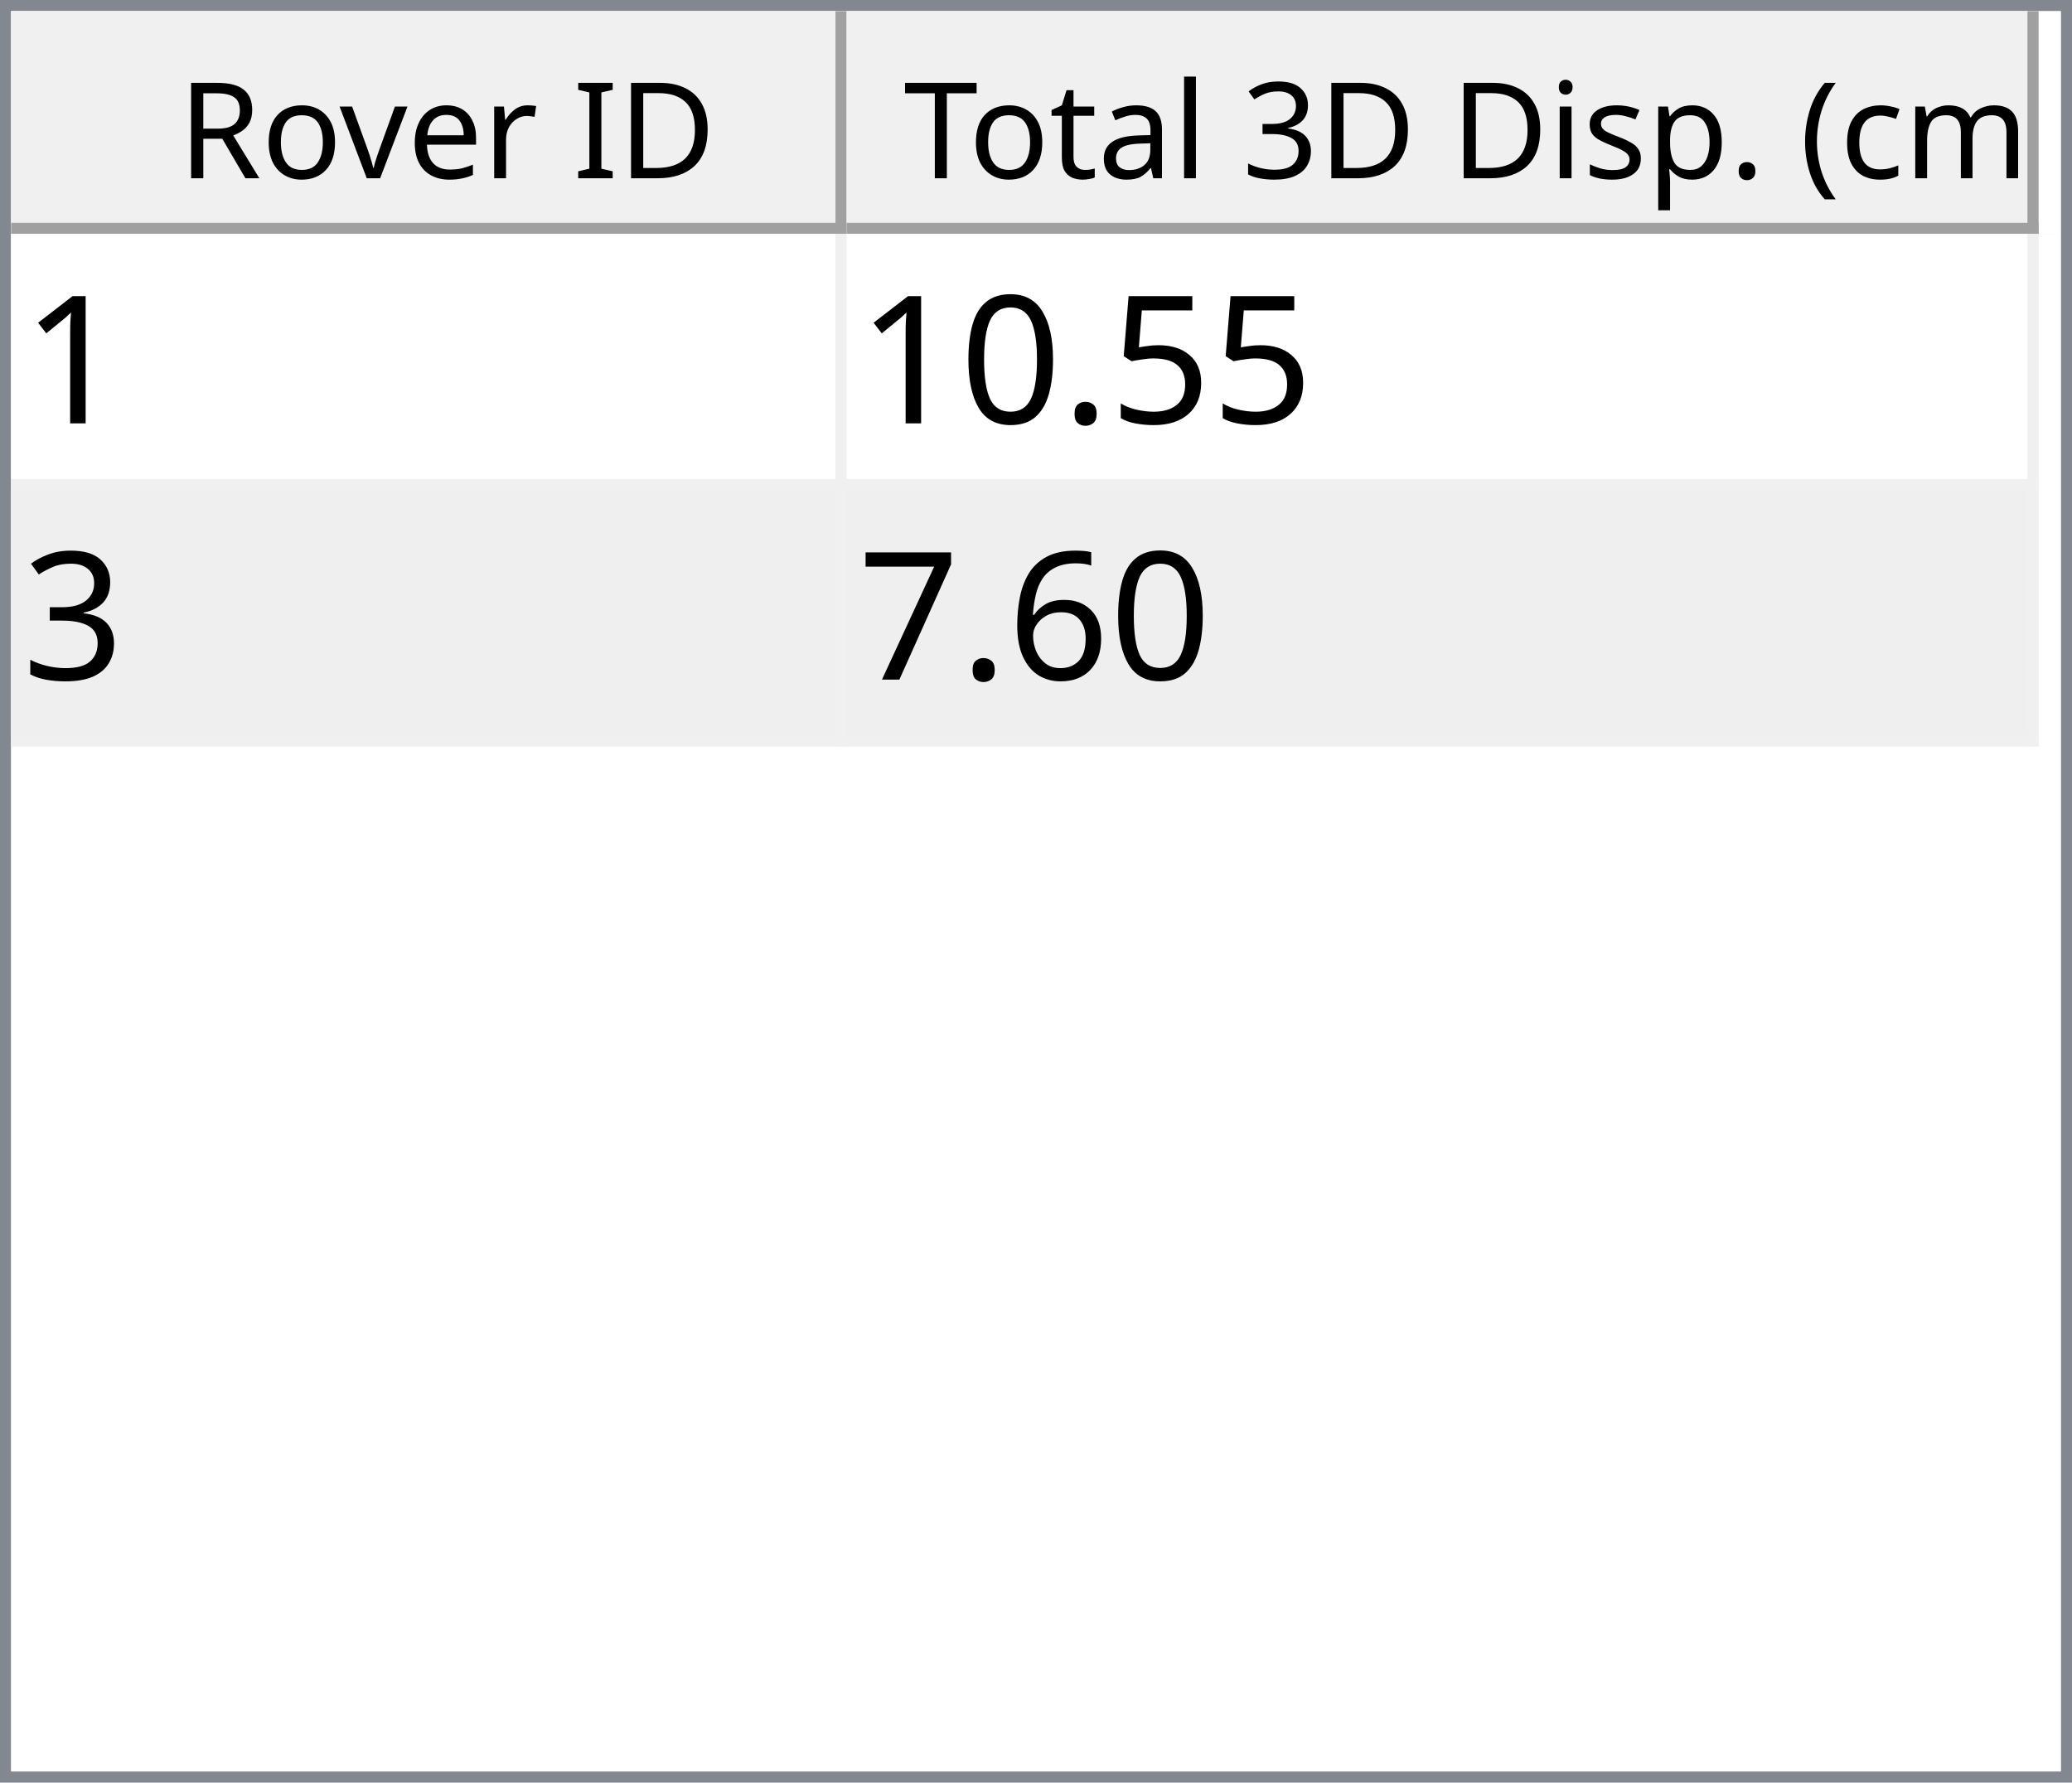
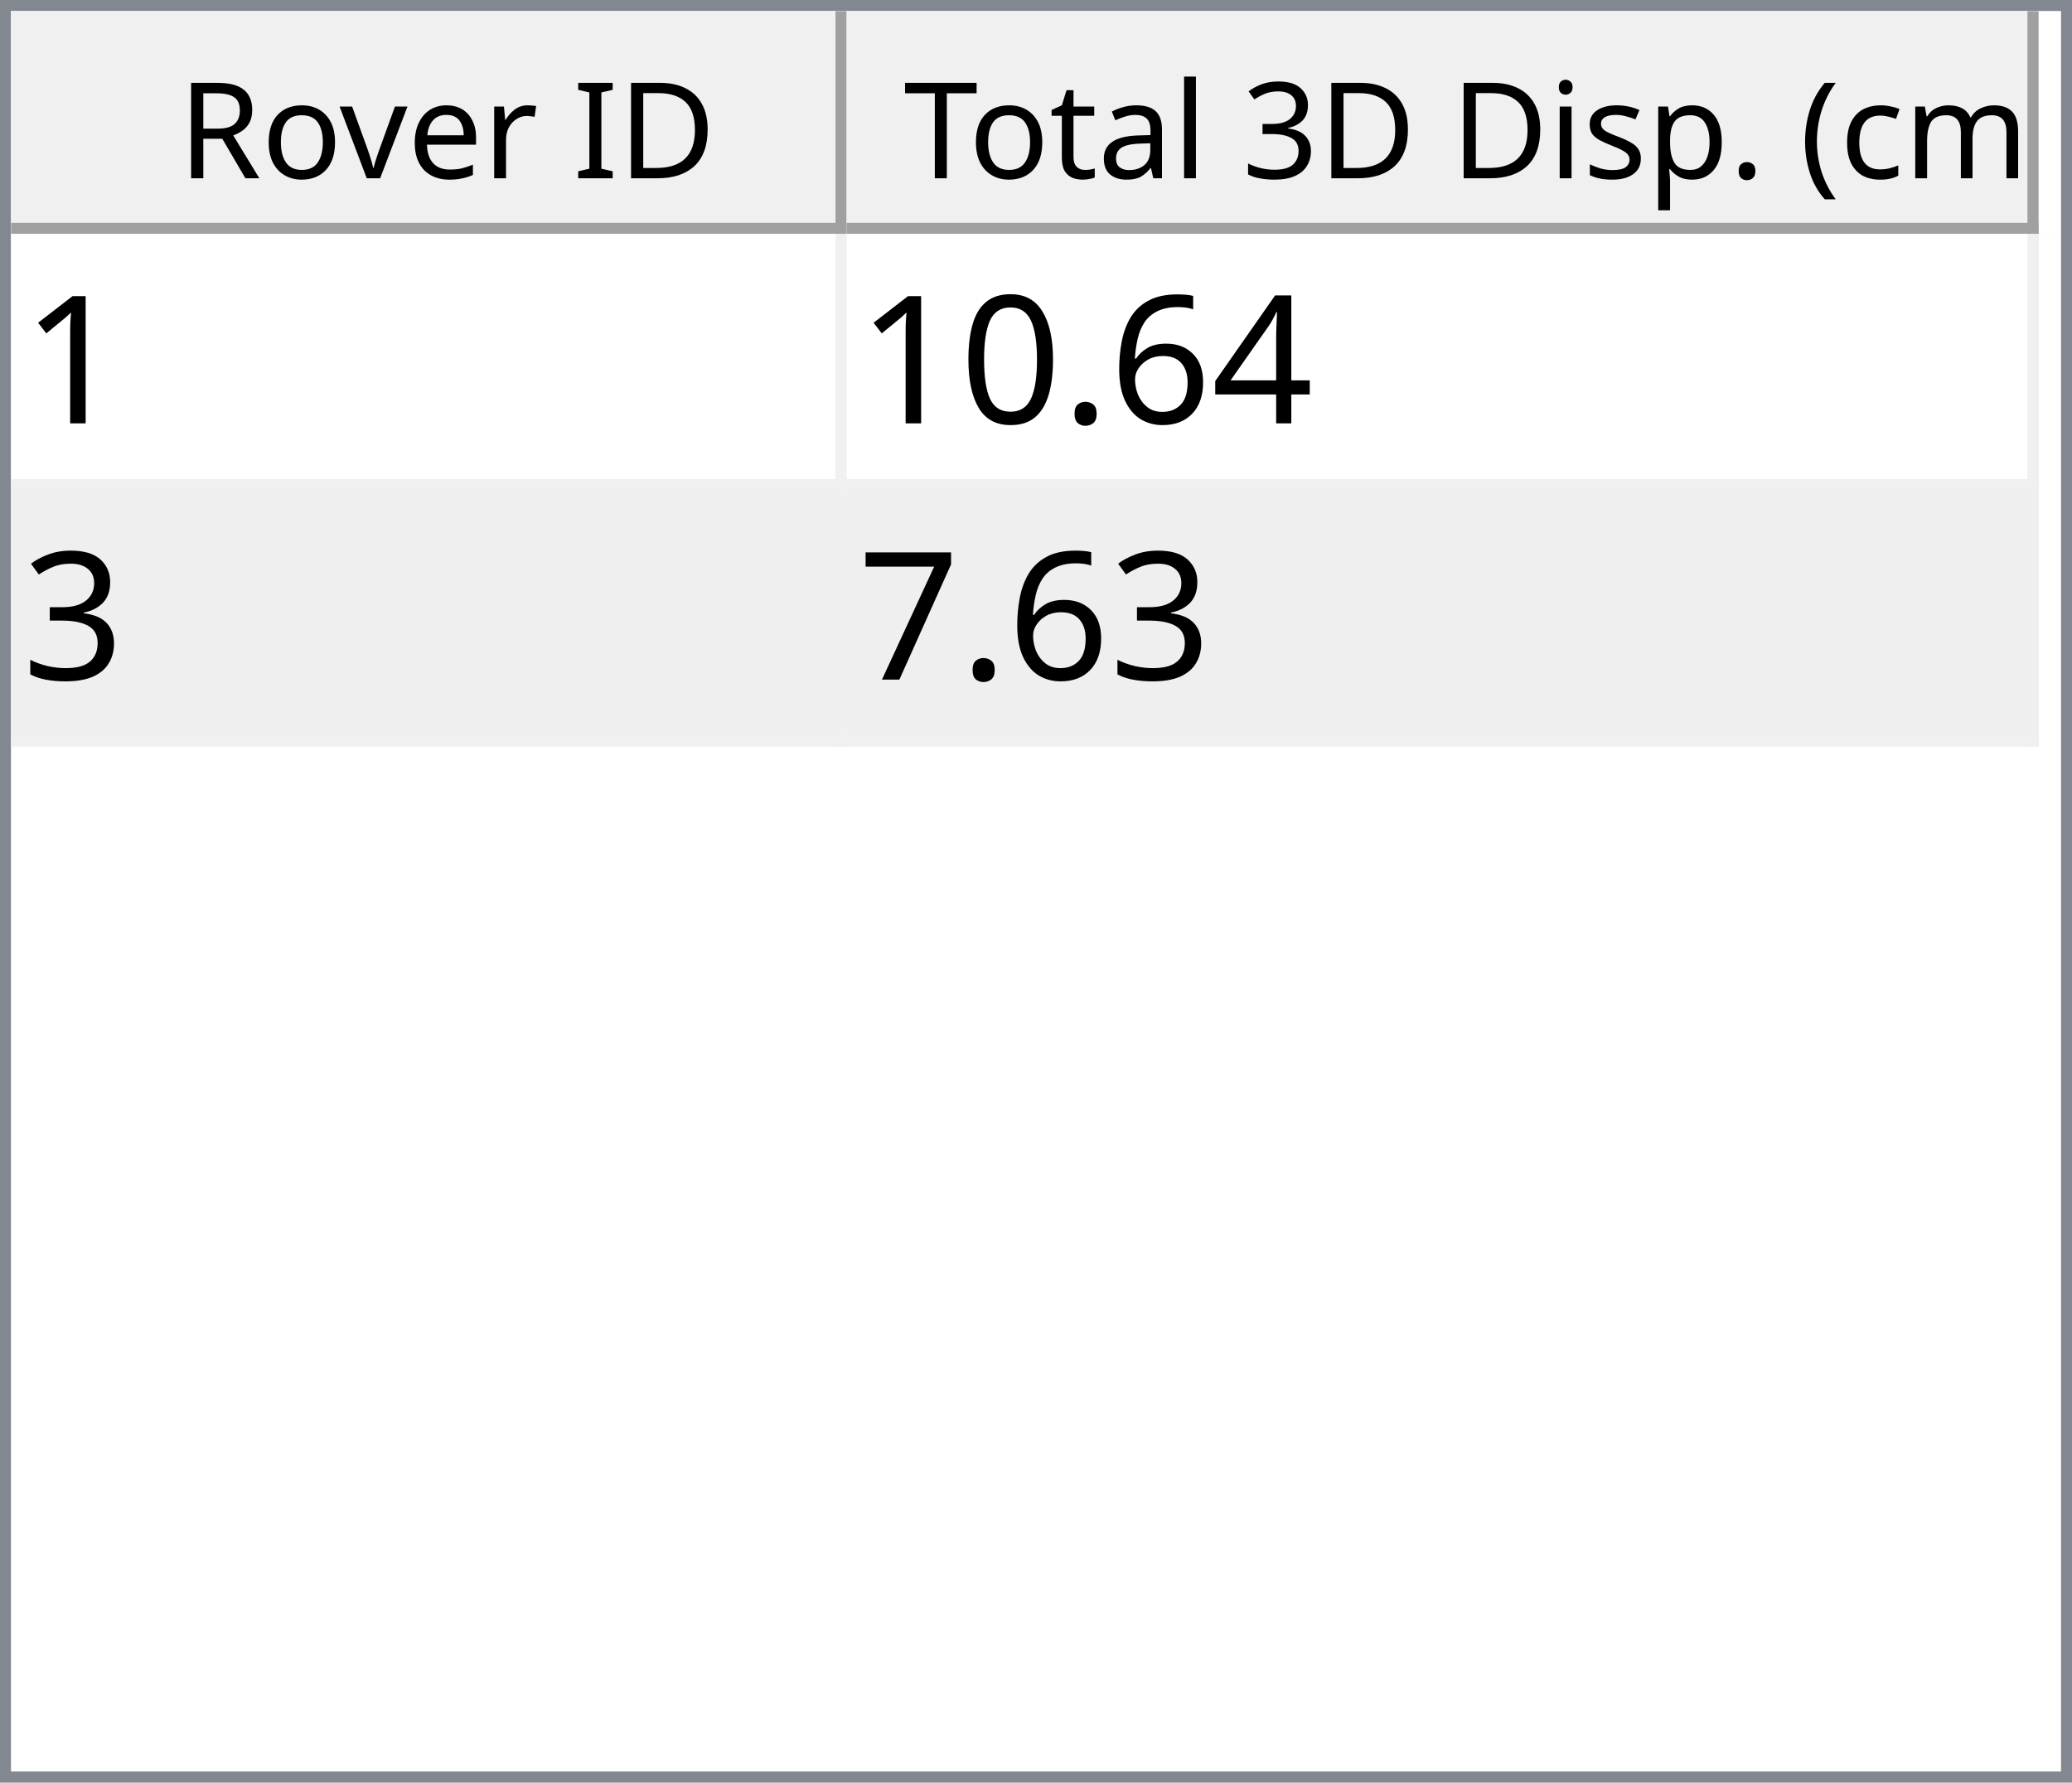
<svg xmlns="http://www.w3.org/2000/svg" style="fill-opacity:1; color-rendering:auto; color-interpolation:auto; text-rendering:auto; stroke:black; stroke-linecap:square; stroke-miterlimit:10; shape-rendering:auto; stroke-opacity:1; fill:black; stroke-dasharray:none; font-weight:normal; stroke-width:1; font-family:'Dialog'; font-style:normal; stroke-linejoin:miter; font-size:12px; stroke-dashoffset:0; image-rendering:auto;" width="186" height="160">
  <defs id="genericDefs" />
  <g>
    <defs id="defs1">
      <clipPath clipPathUnits="userSpaceOnUse" id="clipPath1">
        <path d="M0 0 L186 0 L186 160 L0 160 L0 0 Z" />
      </clipPath>
      <clipPath clipPathUnits="userSpaceOnUse" id="clipPath2">
        <path d="M0 0 L0 160 L186 160 L186 0 Z" />
      </clipPath>
      <clipPath clipPathUnits="userSpaceOnUse" id="clipPath3">
        <path d="M0 0 L0 20 L184 20 L184 0 Z" />
      </clipPath>
      <clipPath clipPathUnits="userSpaceOnUse" id="clipPath4">
        <path d="M0 0 L0 20 L75 20 L75 0 Z" />
      </clipPath>
      <clipPath clipPathUnits="userSpaceOnUse" id="clipPath5">
        <path d="M1 1 L1 19 L74 19 L74 1 Z" />
      </clipPath>
      <clipPath clipPathUnits="userSpaceOnUse" id="clipPath6">
        <path d="M0 0 L0 18 L73 18 L73 0 Z" />
      </clipPath>
      <clipPath clipPathUnits="userSpaceOnUse" id="clipPath7">
        <path d="M-0.5 -0.5 L-0.5 19.5 L74.5 19.5 L74.5 -0.5 Z" />
      </clipPath>
      <clipPath clipPathUnits="userSpaceOnUse" id="clipPath8">
        <path d="M0 0 L0 20 L107 20 L107 0 Z" />
      </clipPath>
      <clipPath clipPathUnits="userSpaceOnUse" id="clipPath9">
        <path d="M1 1 L1 19 L106 19 L106 1 Z" />
      </clipPath>
      <clipPath clipPathUnits="userSpaceOnUse" id="clipPath10">
        <path d="M0 0 L0 18 L105 18 L105 0 Z" />
      </clipPath>
      <clipPath clipPathUnits="userSpaceOnUse" id="clipPath11">
        <path d="M-0.5 -0.5 L-0.5 19.5 L106.5 19.5 L106.5 -0.5 Z" />
      </clipPath>
      <clipPath clipPathUnits="userSpaceOnUse" id="clipPath12">
        <path d="M0 0 L0 138 L184 138 L184 0 Z" />
      </clipPath>
      <clipPath clipPathUnits="userSpaceOnUse" id="clipPath13">
        <path d="M0 0 L0 46 L182 46 L182 0 Z" />
      </clipPath>
      <clipPath clipPathUnits="userSpaceOnUse" id="clipPath14">
        <path d="M-0.5 -0.5 L-0.5 45.5 L181.5 45.5 L181.5 -0.5 Z" />
      </clipPath>
      <clipPath clipPathUnits="userSpaceOnUse" id="clipPath15">
        <path d="M0 0 L0 22 L74 22 L74 0 Z" />
      </clipPath>
      <clipPath clipPathUnits="userSpaceOnUse" id="clipPath16">
        <path d="M0 0 L0 22 L106 22 L106 0 Z" />
      </clipPath>
      <font horiz-adv-x="64.551" id="font1">
        <font-face ascent="107.91" descent="25.098" units-per-em="100" style="font-style:normal; font-family:Segoe UI; font-weight:normal;" />
        <missing-glyph horiz-adv-x="64.551" d="M8.109 0 L8.109 68.266 L56.453 68.266 L56.453 0 L8.109 0 ZM15.328 7.234 L49.219 7.234 L49.219 61.031 L15.328 61.031 L15.328 7.234 Z" />
        <glyph unicode="D" horiz-adv-x="70.117" d="M9.188 0 L9.188 70.016 L28.516 70.016 Q65.531 70.016 65.531 35.891 Q65.531 19.672 55.25 9.836 Q44.969 0 27.734 0 L9.188 0 ZM17.391 62.594 L17.391 7.422 L27.828 7.422 Q41.609 7.422 49.273 14.797 Q56.938 22.172 56.938 35.688 Q56.938 62.594 28.328 62.594 L17.391 62.594 Z" />
        <glyph unicode="I" horiz-adv-x="26.611" d="M17.391 0 L9.188 0 L9.188 70.016 L17.391 70.016 L17.391 0 Z" />
        <glyph unicode=" " horiz-adv-x="27.393" d="" />
        <glyph unicode="r" horiz-adv-x="34.766" d="M34.188 41.891 Q32.078 43.5 28.125 43.5 Q23 43.5 19.555 38.672 Q16.109 33.844 16.109 25.484 L16.109 0 L8.109 0 L8.109 50 L16.109 50 L16.109 39.703 L16.312 39.703 Q18.016 44.969 21.531 47.922 Q25.047 50.875 29.391 50.875 Q32.516 50.875 34.188 50.203 L34.188 41.891 Z" />
        <glyph unicode="e" horiz-adv-x="52.295" d="M48.297 23 L12.984 23 Q13.188 14.656 17.484 10.109 Q21.781 5.562 29.297 5.562 Q37.75 5.562 44.828 11.141 L44.828 3.609 Q38.234 -1.172 27.391 -1.172 Q16.797 -1.172 10.742 5.641 Q4.688 12.453 4.688 24.812 Q4.688 36.469 11.305 43.82 Q17.922 51.172 27.734 51.172 Q37.547 51.172 42.922 44.828 Q48.297 38.484 48.297 27.203 L48.297 23 ZM40.094 29.781 Q40.047 36.719 36.75 40.578 Q33.453 44.438 27.594 44.438 Q21.922 44.438 17.969 40.383 Q14.016 36.328 13.094 29.781 L40.094 29.781 Z" />
        <glyph unicode="v" horiz-adv-x="47.9" d="M47.406 50 L27.484 0 L19.625 0 L0.688 50 L9.469 50 L22.172 13.672 Q23.578 9.672 23.922 6.688 L24.125 6.688 Q24.609 10.453 25.688 13.484 L38.969 50 L47.406 50 Z" />
        <glyph unicode="o" horiz-adv-x="58.594" d="M29 -1.172 Q17.922 -1.172 11.305 5.836 Q4.688 12.844 4.688 24.422 Q4.688 37.016 11.57 44.094 Q18.453 51.172 30.172 51.172 Q41.359 51.172 47.633 44.289 Q53.906 37.406 53.906 25.203 Q53.906 13.234 47.141 6.031 Q40.375 -1.172 29 -1.172 ZM29.594 44.438 Q21.875 44.438 17.383 39.188 Q12.891 33.938 12.891 24.703 Q12.891 15.828 17.43 10.695 Q21.969 5.562 29.594 5.562 Q37.359 5.562 41.531 10.594 Q45.703 15.625 45.703 24.906 Q45.703 34.281 41.531 39.359 Q37.359 44.438 29.594 44.438 Z" />
        <glyph unicode="R" horiz-adv-x="59.814" d="M59.375 0 L49.609 0 L37.891 19.625 Q36.281 22.359 34.766 24.289 Q33.25 26.219 31.664 27.438 Q30.078 28.656 28.25 29.219 Q26.422 29.781 24.125 29.781 L17.391 29.781 L17.391 0 L9.188 0 L9.188 70.016 L30.078 70.016 Q34.672 70.016 38.555 68.867 Q42.438 67.719 45.289 65.375 Q48.141 63.031 49.758 59.547 Q51.375 56.062 51.375 51.375 Q51.375 47.703 50.273 44.656 Q49.172 41.609 47.148 39.211 Q45.125 36.812 42.266 35.133 Q39.406 33.453 35.844 32.516 L35.844 32.328 Q37.594 31.547 38.891 30.547 Q40.188 29.547 41.359 28.18 Q42.531 26.812 43.68 25.078 Q44.828 23.344 46.234 21.047 L59.375 0 ZM17.391 62.594 L17.391 37.203 L28.516 37.203 Q31.594 37.203 34.203 38.133 Q36.812 39.062 38.719 40.797 Q40.625 42.531 41.703 45.047 Q42.781 47.562 42.781 50.688 Q42.781 56.297 39.141 59.445 Q35.5 62.594 28.609 62.594 L17.391 62.594 Z" />
        <glyph unicode=")" horiz-adv-x="30.176" d="M8.297 -15.922 L1.172 -15.922 Q16.406 2.344 16.406 26.812 Q16.406 51.469 1.078 70.016 L8.297 70.016 Q23.531 52.156 23.531 26.703 Q23.531 1.375 8.297 -15.922 Z" />
        <glyph unicode="m" horiz-adv-x="86.133" d="M79.109 0 L71.094 0 L71.094 28.719 Q71.094 37.016 68.531 40.727 Q65.969 44.438 59.906 44.438 Q54.781 44.438 51.195 39.75 Q47.609 35.062 47.609 28.516 L47.609 0 L39.594 0 L39.594 29.688 Q39.594 44.438 28.219 44.438 Q22.953 44.438 19.531 40.016 Q16.109 35.594 16.109 28.516 L16.109 0 L8.109 0 L8.109 50 L16.109 50 L16.109 42.094 L16.312 42.094 Q21.625 51.172 31.844 51.172 Q36.969 51.172 40.773 48.312 Q44.578 45.453 46 40.828 Q51.562 51.172 62.594 51.172 Q79.109 51.172 79.109 30.812 L79.109 0 Z" />
        <glyph unicode="c" horiz-adv-x="46.191" d="M42.188 2.297 Q36.422 -1.172 28.516 -1.172 Q17.828 -1.172 11.258 5.789 Q4.688 12.75 4.688 23.828 Q4.688 36.188 11.766 43.68 Q18.844 51.172 30.672 51.172 Q37.25 51.172 42.281 48.734 L42.281 40.531 Q36.719 44.438 30.375 44.438 Q22.703 44.438 17.797 38.945 Q12.891 33.453 12.891 24.516 Q12.891 15.719 17.508 10.641 Q22.125 5.562 29.891 5.562 Q36.422 5.562 42.188 9.906 L42.188 2.297 Z" />
        <glyph unicode="(" horiz-adv-x="30.176" d="M29.109 -15.922 L21.969 -15.922 Q6.844 1.375 6.844 26.703 Q6.844 52.156 21.969 70.016 L29.203 70.016 Q13.875 51.469 13.875 26.812 Q13.875 2.344 29.109 -15.922 Z" />
        <glyph unicode="." horiz-adv-x="21.68" d="M10.891 -1.078 Q8.641 -1.078 7.055 0.539 Q5.469 2.156 5.469 4.391 Q5.469 6.641 7.055 8.273 Q8.641 9.906 10.891 9.906 Q13.188 9.906 14.797 8.273 Q16.406 6.641 16.406 4.391 Q16.406 2.156 14.797 0.539 Q13.188 -1.078 10.891 -1.078 Z" />
        <glyph unicode="p" horiz-adv-x="58.789" d="M16.312 7.234 L16.109 7.234 L16.109 -23 L8.109 -23 L8.109 50 L16.109 50 L16.109 41.219 L16.312 41.219 Q22.219 51.172 33.594 51.172 Q43.266 51.172 48.688 44.461 Q54.109 37.75 54.109 26.469 Q54.109 13.922 48 6.375 Q41.891 -1.172 31.297 -1.172 Q21.578 -1.172 16.312 7.234 ZM16.109 27.391 L16.109 20.406 Q16.109 14.203 20.141 9.883 Q24.172 5.562 30.375 5.562 Q37.641 5.562 41.773 11.133 Q45.906 16.703 45.906 26.609 Q45.906 34.969 42.047 39.703 Q38.188 44.438 31.594 44.438 Q24.609 44.438 20.359 39.578 Q16.109 34.719 16.109 27.391 Z" />
        <glyph unicode="s" horiz-adv-x="42.432" d="M5.078 1.812 L5.078 10.406 Q11.625 5.562 19.484 5.562 Q30.031 5.562 30.031 12.594 Q30.031 14.594 29.125 15.992 Q28.219 17.391 26.68 18.461 Q25.141 19.531 23.07 20.383 Q21 21.234 18.609 22.172 Q15.281 23.484 12.766 24.828 Q10.25 26.172 8.57 27.859 Q6.891 29.547 6.031 31.695 Q5.172 33.844 5.172 36.719 Q5.172 40.234 6.789 42.945 Q8.406 45.656 11.086 47.484 Q13.766 49.312 17.211 50.242 Q20.656 51.172 24.312 51.172 Q30.812 51.172 35.938 48.922 L35.938 40.828 Q30.422 44.438 23.25 44.438 Q21 44.438 19.195 43.922 Q17.391 43.406 16.094 42.477 Q14.797 41.547 14.086 40.258 Q13.375 38.969 13.375 37.406 Q13.375 35.453 14.086 34.133 Q14.797 32.812 16.164 31.789 Q17.531 30.766 19.484 29.938 Q21.438 29.109 23.922 28.125 Q27.25 26.859 29.883 25.516 Q32.516 24.172 34.375 22.484 Q36.234 20.797 37.234 18.602 Q38.234 16.406 38.234 13.375 Q38.234 9.672 36.602 6.938 Q34.969 4.203 32.234 2.398 Q29.5 0.594 25.93 -0.289 Q22.359 -1.172 18.453 -1.172 Q10.75 -1.172 5.078 1.812 Z" />
        <glyph unicode="i" horiz-adv-x="24.219" d="M12.203 62.703 Q10.062 62.703 8.547 64.164 Q7.031 65.625 7.031 67.875 Q7.031 70.125 8.547 71.609 Q10.062 73.094 12.203 73.094 Q14.406 73.094 15.945 71.609 Q17.484 70.125 17.484 67.875 Q17.484 65.719 15.945 64.211 Q14.406 62.703 12.203 62.703 ZM16.109 0 L8.109 0 L8.109 50 L16.109 50 L16.109 0 Z" />
        <glyph unicode="3" horiz-adv-x="53.906" d="M46.531 19.828 Q46.531 15.094 44.75 11.211 Q42.969 7.328 39.719 4.57 Q36.469 1.812 31.93 0.297 Q27.391 -1.219 21.922 -1.219 Q11.922 -1.219 6 2.594 L6 11.188 Q13.094 5.609 22.219 5.609 Q25.875 5.609 28.828 6.539 Q31.781 7.469 33.906 9.227 Q36.031 10.984 37.18 13.477 Q38.328 15.969 38.328 19.094 Q38.328 32.812 18.797 32.812 L12.984 32.812 L12.984 39.594 L18.5 39.594 Q35.797 39.594 35.797 52.484 Q35.797 64.406 22.609 64.406 Q15.188 64.406 8.688 59.422 L8.688 67.188 Q15.375 71.188 24.609 71.188 Q29 71.188 32.57 69.969 Q36.141 68.75 38.68 66.555 Q41.219 64.359 42.609 61.281 Q44 58.203 44 54.5 Q44 40.672 30.031 36.719 L30.031 36.531 Q33.594 36.141 36.625 34.797 Q39.656 33.453 41.852 31.305 Q44.047 29.156 45.289 26.25 Q46.531 23.344 46.531 19.828 Z" />
        <glyph unicode="l" horiz-adv-x="24.219" d="M16.109 0 L8.109 0 L8.109 74.031 L16.109 74.031 L16.109 0 Z" />
        <glyph unicode="a" horiz-adv-x="50.879" d="M43.891 0 L35.891 0 L35.891 7.812 L35.688 7.812 Q30.469 -1.172 20.312 -1.172 Q12.844 -1.172 8.617 2.781 Q4.391 6.734 4.391 13.281 Q4.391 27.297 20.906 29.594 L35.891 31.688 Q35.891 44.438 25.594 44.438 Q16.547 44.438 9.281 38.281 L9.281 46.484 Q16.656 51.172 26.266 51.172 Q43.891 51.172 43.891 32.516 L43.891 0 ZM35.891 25.297 L23.828 23.641 Q18.266 22.859 15.43 20.875 Q12.594 18.891 12.594 13.875 Q12.594 10.203 15.211 7.883 Q17.828 5.562 22.172 5.562 Q28.125 5.562 32.008 9.742 Q35.891 13.922 35.891 20.312 L35.891 25.297 Z" />
        <glyph unicode="t" horiz-adv-x="33.887" d="M31.297 0.484 Q28.469 -1.078 23.828 -1.078 Q10.688 -1.078 10.688 13.578 L10.688 43.172 L2.094 43.172 L2.094 50 L10.688 50 L10.688 62.203 L18.703 64.797 L18.703 50 L31.297 50 L31.297 43.172 L18.703 43.172 L18.703 14.984 Q18.703 9.969 20.414 7.82 Q22.125 5.672 26.078 5.672 Q29.109 5.672 31.297 7.328 L31.297 0.484 Z" />
        <glyph unicode="T" horiz-adv-x="52.393" d="M50.594 62.594 L30.375 62.594 L30.375 0 L22.172 0 L22.172 62.594 L2 62.594 L2 70.016 L50.594 70.016 L50.594 62.594 Z" />
      </font>
      <font horiz-adv-x="75.0" id="font2">
        <font-face ascent="100.537" descent="21.973" units-per-em="100" style="font-style:normal; font-family:sans-serif; font-weight:normal;" />
        <missing-glyph horiz-adv-x="75.0" d="M12.5 0 L12.5 62.5 L62.5 62.5 L62.5 0 L12.5 0 ZM14.062 1.562 L60.938 1.562 L60.938 60.938 L14.062 60.938 L14.062 1.562 Z" />
        <glyph unicode="1" horiz-adv-x="55.615" d="M37.25 0 L28.469 0 L28.469 56 Q25.297 52.984 20.141 49.953 Q14.984 46.922 10.891 45.406 L10.891 53.906 Q18.266 57.375 23.781 62.305 Q29.297 67.234 31.594 71.875 L37.25 71.875 L37.25 0 Z" />
-         <glyph unicode="5" horiz-adv-x="55.615" d="M4.156 18.75 L13.375 19.531 Q14.406 12.797 18.141 9.398 Q21.875 6 27.156 6 Q33.5 6 37.891 10.789 Q42.281 15.578 42.281 23.484 Q42.281 31 38.062 35.352 Q33.844 39.703 27 39.703 Q22.75 39.703 19.336 37.773 Q15.922 35.844 13.969 32.766 L5.719 33.844 L12.641 70.609 L48.25 70.609 L48.25 62.203 L19.672 62.203 L15.828 42.969 Q22.266 47.469 29.344 47.469 Q38.719 47.469 45.164 40.969 Q51.609 34.469 51.609 24.266 Q51.609 14.547 45.953 7.469 Q39.062 -1.219 27.156 -1.219 Q17.391 -1.219 11.211 4.25 Q5.031 9.719 4.156 18.75 Z" />
+         <glyph unicode="4" horiz-adv-x="55.615" d="M32.328 0 L32.328 17.141 L1.266 17.141 L1.266 25.203 L33.938 71.578 L41.109 71.578 L41.109 25.203 L50.781 25.203 L50.781 17.141 L41.109 17.141 L41.109 0 L32.328 0 ZM32.328 25.203 L32.328 57.469 L9.906 25.203 L32.328 25.203 Z" />
+         <glyph unicode="6" horiz-adv-x="55.615" d="M49.75 54.047 L41.016 53.375 Q39.844 58.547 37.703 60.891 Q34.125 64.656 28.906 64.656 Q24.703 64.656 21.531 62.312 Q17.391 59.281 14.992 53.469 Q12.594 47.656 12.5 36.922 Q15.672 41.75 20.266 44.094 Q24.859 46.438 29.891 46.438 Q38.672 46.438 44.852 39.969 Q51.031 33.5 51.031 23.25 Q51.031 16.5 48.125 10.719 Q45.219 4.938 40.141 1.859 Q35.062 -1.219 28.609 -1.219 Q17.625 -1.219 10.695 6.859 Q3.766 14.938 3.766 33.5 Q3.766 54.25 11.422 63.672 Q18.109 71.875 29.438 71.875 Q37.891 71.875 43.289 67.141 Q48.688 62.406 49.75 54.047 ZM13.875 23.188 Q13.875 18.656 15.797 14.508 Q17.719 10.359 21.188 8.18 Q24.656 6 28.469 6 Q34.031 6 38.039 10.492 Q42.047 14.984 42.047 22.703 Q42.047 30.125 38.086 34.398 Q34.125 38.672 28.125 38.672 Q22.172 38.672 18.023 34.398 Q13.875 30.125 13.875 23.188 Z" />
        <glyph unicode="." horiz-adv-x="27.783" d="M9.078 0 L9.078 10.016 L19.094 10.016 L19.094 0 L9.078 0 Z" />
        <glyph unicode="0" horiz-adv-x="55.615" d="M4.156 35.297 Q4.156 48 6.766 55.742 Q9.375 63.484 14.523 67.68 Q19.672 71.875 27.484 71.875 Q33.25 71.875 37.594 69.555 Q41.938 67.234 44.773 62.867 Q47.609 58.5 49.219 52.227 Q50.828 45.953 50.828 35.297 Q50.828 22.703 48.242 14.969 Q45.656 7.234 40.508 3.008 Q35.359 -1.219 27.484 -1.219 Q17.141 -1.219 11.234 6.203 Q4.156 15.141 4.156 35.297 ZM13.188 35.297 Q13.188 17.672 17.312 11.836 Q21.438 6 27.484 6 Q33.547 6 37.672 11.859 Q41.797 17.719 41.797 35.297 Q41.797 52.984 37.672 58.789 Q33.547 64.594 27.391 64.594 Q21.344 64.594 17.719 59.469 Q13.188 52.938 13.188 35.297 Z" />
        <glyph unicode="3" horiz-adv-x="55.615" d="M4.203 18.891 L12.984 20.062 Q14.5 12.594 18.141 9.297 Q21.781 6 27 6 Q33.203 6 37.477 10.297 Q41.75 14.594 41.75 20.953 Q41.75 27 37.797 30.93 Q33.844 34.859 27.734 34.859 Q25.25 34.859 21.531 33.891 L22.516 41.609 Q23.391 41.5 23.922 41.5 Q29.547 41.5 34.039 44.43 Q38.531 47.359 38.531 53.469 Q38.531 58.297 35.258 61.477 Q31.984 64.656 26.812 64.656 Q21.688 64.656 18.266 61.43 Q14.844 58.203 13.875 51.766 L5.078 53.328 Q6.688 62.156 12.398 67.016 Q18.109 71.875 26.609 71.875 Q32.469 71.875 37.398 69.359 Q42.328 66.844 44.945 62.5 Q47.562 58.156 47.562 53.266 Q47.562 48.641 45.07 44.828 Q42.578 41.016 37.703 38.766 Q44.047 37.312 47.562 32.695 Q51.078 28.078 51.078 21.141 Q51.078 11.766 44.242 5.25 Q37.406 -1.266 26.953 -1.266 Q17.531 -1.266 11.305 4.352 Q5.078 9.969 4.203 18.891 Z" />
-         <glyph unicode="6" horiz-adv-x="55.615" d="M49.75 54.047 L41.016 53.375 Q39.844 58.547 37.703 60.891 Q34.125 64.656 28.906 64.656 Q24.703 64.656 21.531 62.312 Q17.391 59.281 14.992 53.469 Q12.594 47.656 12.5 36.922 Q15.672 41.75 20.266 44.094 Q24.859 46.438 29.891 46.438 Q38.672 46.438 44.852 39.969 Q51.031 33.5 51.031 23.25 Q51.031 16.5 48.125 10.719 Q45.219 4.938 40.141 1.859 Q35.062 -1.219 28.609 -1.219 Q17.625 -1.219 10.695 6.859 Q3.766 14.938 3.766 33.5 Q3.766 54.25 11.422 63.672 Q18.109 71.875 29.438 71.875 Q37.891 71.875 43.289 67.141 Q48.688 62.406 49.75 54.047 ZM13.875 23.188 Q13.875 18.656 15.797 14.508 Q17.719 10.359 21.188 8.18 Q24.656 6 28.469 6 Q34.031 6 38.039 10.492 Q42.047 14.984 42.047 22.703 Q42.047 30.125 38.086 34.398 Q34.125 38.672 28.125 38.672 Q22.172 38.672 18.023 34.398 Q13.875 30.125 13.875 23.188 Z" />
        <glyph unicode="7" horiz-adv-x="55.615" d="M4.734 62.203 L4.734 70.656 L51.078 70.656 L51.078 63.812 Q44.234 56.547 37.523 44.484 Q30.812 32.422 27.156 19.672 Q24.516 10.688 23.781 0 L14.75 0 Q14.891 8.453 18.062 20.414 Q21.234 32.375 27.172 43.484 Q33.109 54.594 39.797 62.203 L4.734 62.203 Z" />
      </font>
    </defs>
    <g style="fill:white; stroke:white;">
      <rect x="0" y="0" width="186" style="clip-path:url(#clipPath1); stroke:none;" height="160" />
    </g>
    <g style="fill:white; text-rendering:optimizeSpeed; color-rendering:optimizeSpeed; image-rendering:optimizeSpeed; shape-rendering:crispEdges; stroke:white; color-interpolation:sRGB;">
      <rect x="0" width="186" height="160" y="0" style="stroke:none;" />
      <path style="stroke:none;" d="M0 160 L186 160 L186 0 L0 0 Z" />
    </g>
    <g style="fill:rgb(240,240,240); font-family:'Segoe UI'; stroke:rgb(240,240,240);">
      <rect x="0" y="0" width="186" style="clip-path:url(#clipPath2); stroke:none;" height="160" />
    </g>
    <g style="fill:rgb(130,135,144); font-family:'Segoe UI'; stroke:rgb(130,135,144);">
      <path d="M0 0 L186 0 L186 160 L0 160 L0 0 ZM1 1 L185 1 L185 159 L1 159 L1 1 Z" style="fill-rule:evenodd; clip-path:url(#clipPath2); stroke:none;" />
    </g>
    <g style="fill:white; font-family:'Segoe UI'; stroke:white;" transform="translate(1,1)">
      <rect x="0" y="0" width="184" style="clip-path:url(#clipPath3); stroke:none;" height="20" />
    </g>
    <g style="fill:rgb(240,240,240); font-family:'Segoe UI'; stroke:rgb(240,240,240);" transform="translate(1,1)">
      <rect x="0" y="0" width="75" style="clip-path:url(#clipPath4); stroke:none;" height="20" />
    </g>
    <g style="font-family:'Segoe UI';" transform="translate(2,2)">
      <text x="14" xml:space="preserve" y="14" style="clip-path:url(#clipPath6); stroke:none;">Rover ID</text>
    </g>
    <g style="fill:rgb(160,160,160); font-family:'Segoe UI'; stroke:rgb(160,160,160); stroke-linejoin:bevel;" transform="translate(1.5,1.5)">
      <line x1="74" x2="74" y1="0" style="fill:none; clip-path:url(#clipPath7);" y2="19" />
    </g>
    <g style="fill:rgb(160,160,160); font-family:'Segoe UI'; stroke:rgb(160,160,160); stroke-linejoin:bevel;" transform="matrix(1,0,0,1,1,1) translate(0.5,0.5)">
      <line x1="0" x2="74" y1="19" style="fill:none; clip-path:url(#clipPath7);" y2="19" />
    </g>
    <g style="fill:rgb(240,240,240); font-family:'Segoe UI'; stroke:rgb(240,240,240);" transform="translate(76,1)">
      <rect x="0" y="0" width="107" style="clip-path:url(#clipPath8); stroke:none;" height="20" />
    </g>
    <g style="font-family:'Segoe UI';" transform="translate(77,2)">
      <text x="1" xml:space="preserve" y="14" style="clip-path:url(#clipPath10); stroke:none;"> Total 3D Disp. (cm)</text>
    </g>
    <g style="fill:rgb(160,160,160); font-family:'Segoe UI'; stroke:rgb(160,160,160); stroke-linejoin:bevel;" transform="translate(76.5,1.5)">
      <line x1="106" x2="106" y1="0" style="fill:none; clip-path:url(#clipPath11);" y2="19" />
    </g>
    <g style="fill:rgb(160,160,160); font-family:'Segoe UI'; stroke:rgb(160,160,160); stroke-linejoin:bevel;" transform="matrix(1,0,0,1,76,1) translate(0.5,0.5)">
      <line x1="0" x2="106" y1="19" style="fill:none; clip-path:url(#clipPath11);" y2="19" />
    </g>
    <g style="fill:white; font-family:'Segoe UI'; stroke:white;" transform="translate(1,21)">
      <rect x="0" y="0" width="184" style="clip-path:url(#clipPath12); stroke:none;" height="138" />
    </g>
    <g style="fill:rgb(240,240,240); font-size:16px; font-family:sans-serif; stroke:rgb(240,240,240);" transform="translate(1,21)">
      <rect x="0" y="0" width="182" style="clip-path:url(#clipPath13); stroke:none;" height="46" />
      <line transform="translate(0.5,0.5)" x1="0" x2="181" y1="22" style="clip-path:url(#clipPath14); fill:none; stroke-linejoin:bevel;" y2="22" />
    </g>
    <g transform="matrix(1,0,0,1,1,21) translate(0.5,0.5)" style="fill:rgb(240,240,240); font-size:16px; font-family:sans-serif; stroke:rgb(240,240,240); stroke-linejoin:bevel;">
      <line x1="0" x2="181" y1="45" style="fill:none; clip-path:url(#clipPath14);" y2="45" />
    </g>
    <g transform="matrix(1,0,0,1,1,21) translate(0.5,0.5)" style="fill:rgb(240,240,240); font-size:16px; font-family:sans-serif; stroke:rgb(240,240,240); stroke-linejoin:bevel;">
      <line x1="74" x2="74" y1="0" style="fill:none; clip-path:url(#clipPath14);" y2="45" />
    </g>
    <g transform="matrix(1,0,0,1,1,21) translate(0.5,0.5)" style="fill:rgb(240,240,240); font-size:16px; font-family:sans-serif; stroke:rgb(240,240,240); stroke-linejoin:bevel;">
      <line x1="181" x2="181" y1="0" style="fill:none; clip-path:url(#clipPath14);" y2="45" />
    </g>
    <g style="fill:white; font-size:16px; font-family:sans-serif; stroke:white;" transform="matrix(1,0,0,1,1,21)">
      <rect x="0" y="0" width="74" style="clip-path:url(#clipPath15); stroke:none;" height="22" />
      <text x="1" y="17" style="fill:black; clip-path:url(#clipPath15); stroke:none;" xml:space="preserve">1</text>
    </g>
    <g style="fill:white; font-size:16px; font-family:sans-serif; stroke:white;" transform="matrix(1,0,0,1,1,21) translate(75,0)">
      <rect x="0" y="0" width="106" style="clip-path:url(#clipPath16); stroke:none;" height="22" />
-       <text x="1" y="17" style="fill:black; clip-path:url(#clipPath16); stroke:none;" xml:space="preserve">10.55</text>
+       <text x="1" y="17" style="fill:black; clip-path:url(#clipPath16); stroke:none;" xml:space="preserve">10.64</text>
    </g>
    <g style="fill:rgb(239,239,239); font-size:16px; font-family:sans-serif; stroke:rgb(239,239,239);" transform="matrix(1,0,0,1,1,21) translate(0,23)">
      <rect x="0" y="0" width="74" style="clip-path:url(#clipPath15); stroke:none;" height="22" />
      <text x="1" y="17" style="fill:black; clip-path:url(#clipPath15); stroke:none;" xml:space="preserve">3</text>
    </g>
    <g style="fill:rgb(239,239,239); font-size:16px; font-family:sans-serif; stroke:rgb(239,239,239);" transform="matrix(1,0,0,1,1,21) translate(75,23)">
      <rect x="0" y="0" width="106" style="clip-path:url(#clipPath16); stroke:none;" height="22" />
-       <text x="1" y="17" style="fill:black; clip-path:url(#clipPath16); stroke:none;" xml:space="preserve">7.60</text>
+       <text x="1" y="17" style="fill:black; clip-path:url(#clipPath16); stroke:none;" xml:space="preserve">7.63</text>
    </g>
  </g>
</svg>
